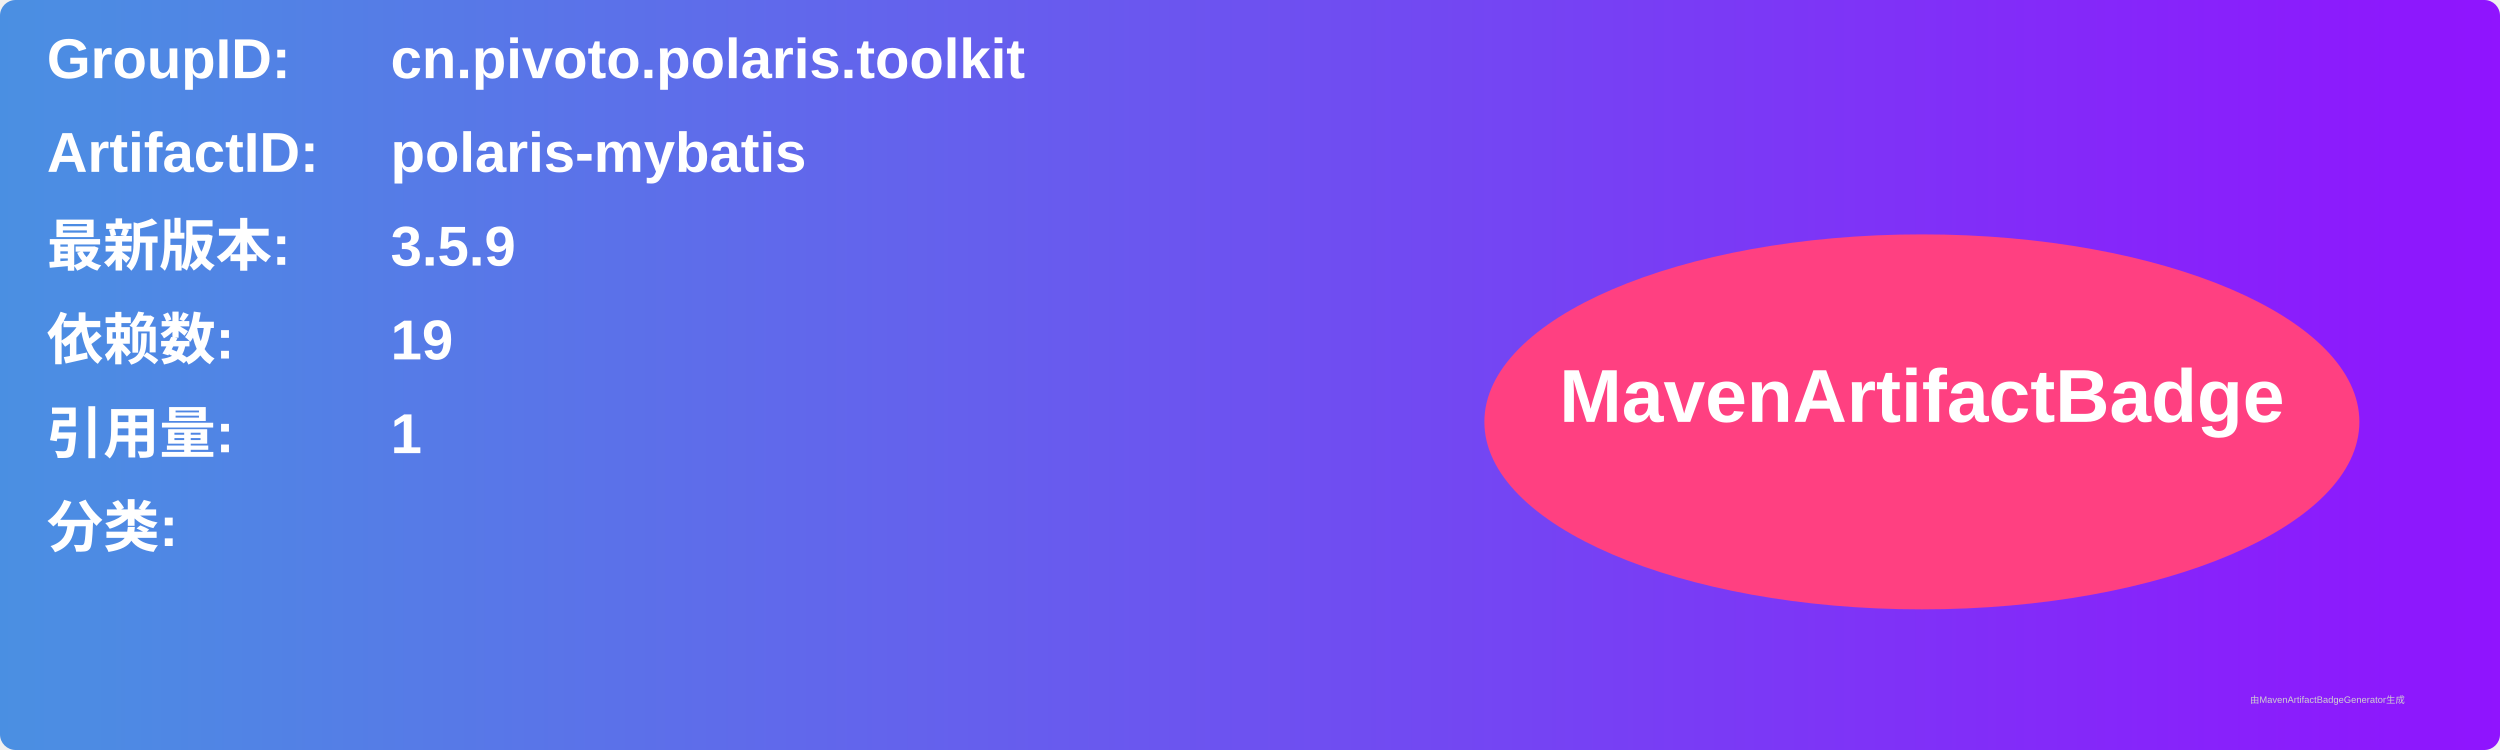
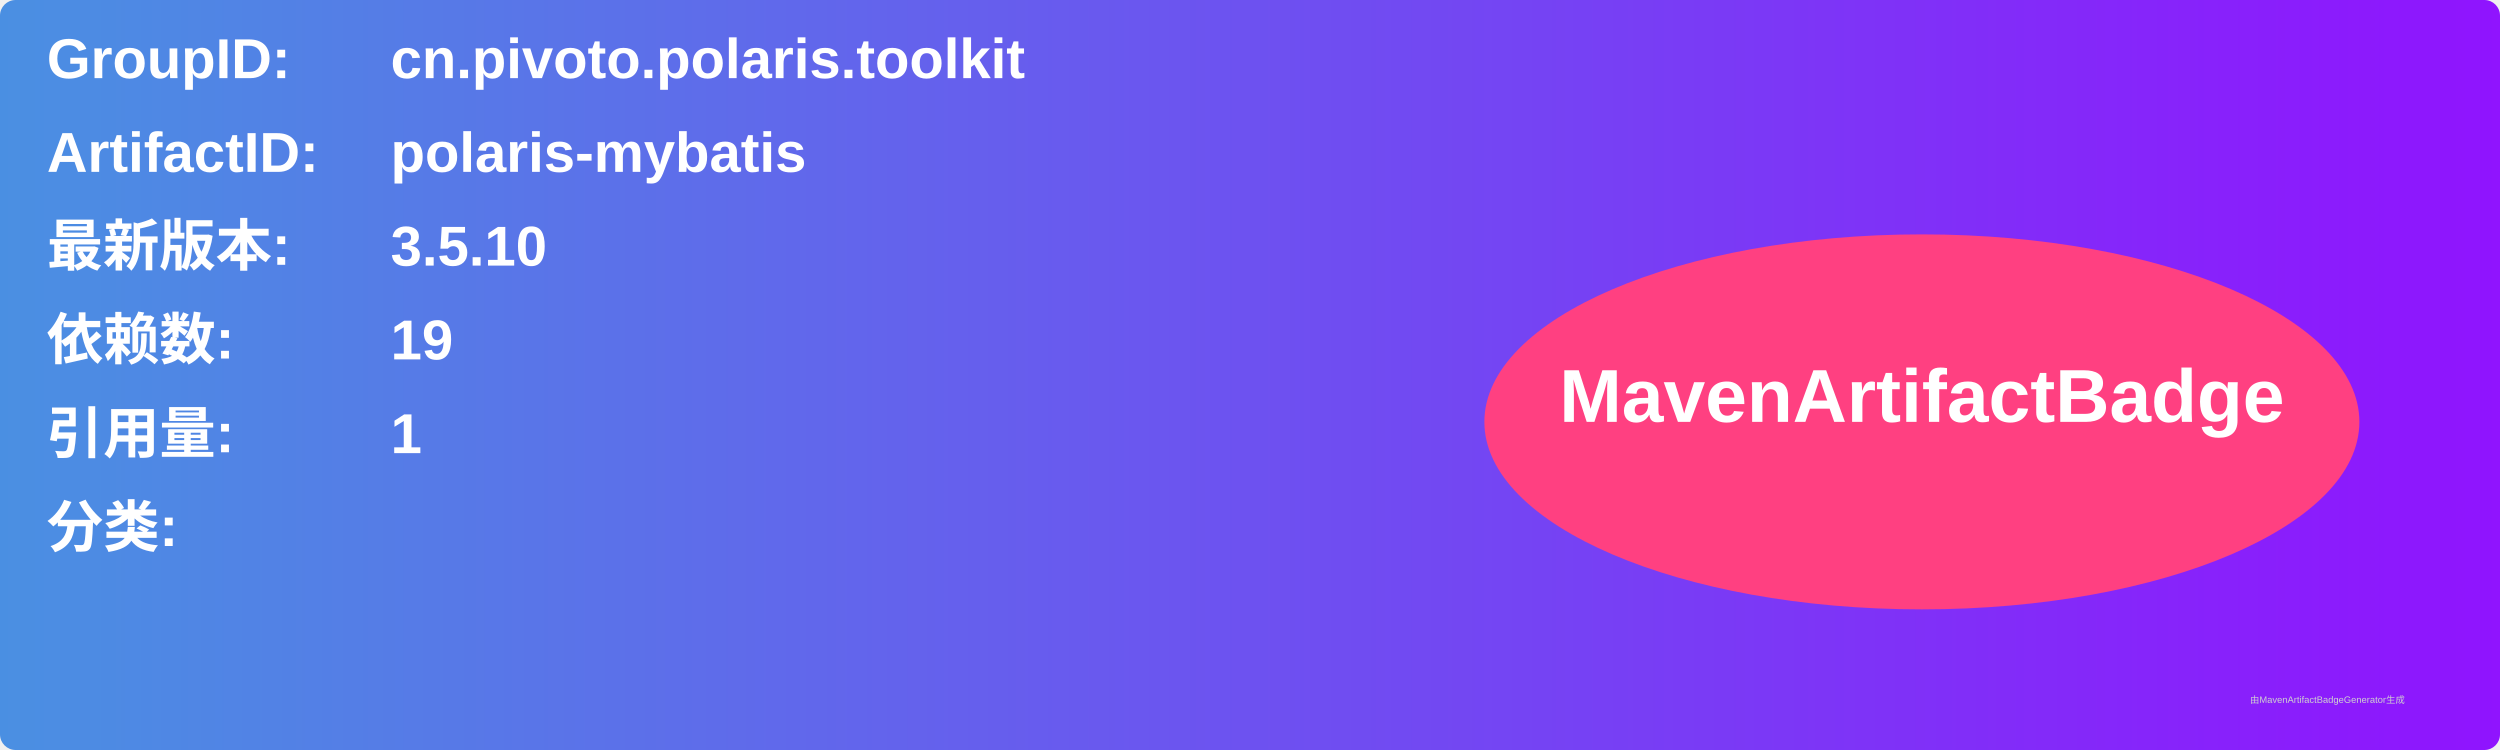
<svg xmlns="http://www.w3.org/2000/svg" width="800" height="240" viewBox="0 0 800 240">
  <linearGradient id="grad" x1="0%" y1="0%" x2="100%" y2="0%">
    <stop offset="0%" stop-color="#4a90e2" />
    <stop offset="100%" stop-color="#9013fe" />
  </linearGradient>
  <rect width="100%" height="100%" rx="5" ry="5" fill="url(#grad)" />
  <g transform="translate(15, 15)">
    <text x="0" y="10" font-family="Arial" font-size="18" fill="white" font-weight="bold" width="260">GroupID:</text>
    <text x="110" y="10" font-family="Arial" font-size="18" fill="white" font-weight="bold" width="460">cn.pivoto.polaris.toolkit</text>
    <text x="0" y="40" font-family="Arial" font-size="18" fill="white" font-weight="bold" width="260">ArtifactID:</text>
    <text x="110" y="40" font-family="Arial" font-size="18" fill="white" font-weight="bold" width="460">polaris-mybatis</text>
    <text x="0" y="70" font-family="Arial" font-size="18" fill="white" font-weight="bold">最新版本:</text>
    <text x="110" y="70" font-family="Arial" font-size="18" fill="white" font-weight="bold">
-       <tspan font-weight="bold">3.5.9</tspan>
+       <tspan font-weight="bold">3.5.10</tspan>
    </text>
    <text x="0" y="100" font-family="Arial" font-size="18" fill="white" font-weight="bold">依赖数: </text>
    <text x="110" y="100" font-family="Arial" font-size="18" fill="white">
      <tspan font-weight="bold">19</tspan>
    </text>
    <text x="0" y="130" font-family="Arial" font-size="18" fill="white" font-weight="bold">引用量: </text>
    <text x="110" y="130" font-family="Arial" font-size="18" fill="white">
      <tspan font-weight="bold">1</tspan>
    </text>
    <text x="0" y="160" font-family="Arial" font-size="18" fill="white" font-weight="bold">分类:</text>
    <text x="10" y="190" font-family="Arial" font-size="10" fill="white">
      <tspan font-weight="bold" />
    </text>
    <ellipse cx="600" cy="120" rx="140" ry="60" fill="#ff4081" />
    <text x="600" y="120" text-anchor="middle" font-family="Arial" font-size="24" fill="white" font-weight="bold">MavenArtifactBadge</text>
  </g>
  <text x="720" y="225" font-family="Arial" font-size="3" fill="#d0d0d0">由MavenArtifactBadgeGenerator生成</text>
</svg>
